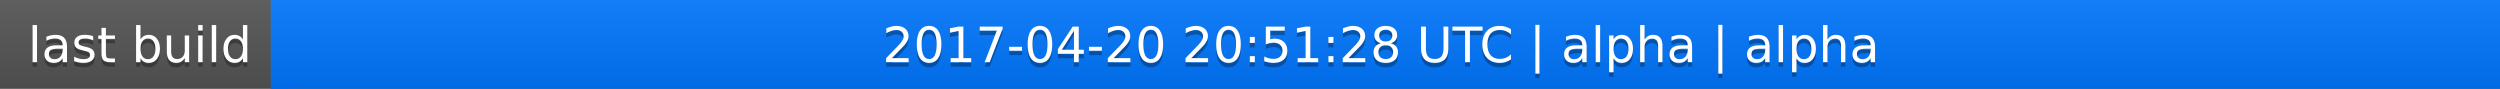
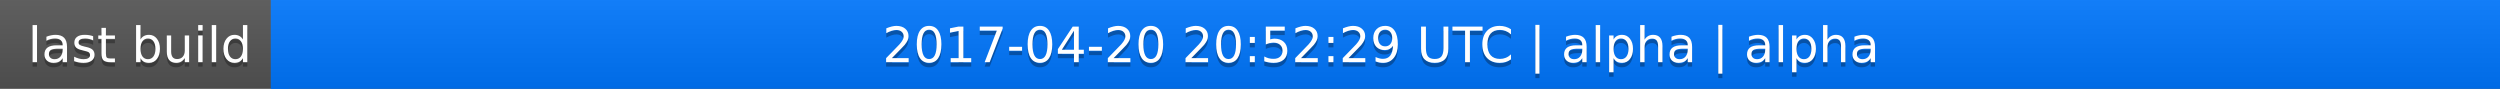
<svg xmlns="http://www.w3.org/2000/svg" width="563" height="20">
  <linearGradient id="a" x2="0" y2="100%">
    <stop offset="0" stop-color="#bbb" stop-opacity=".1" />
    <stop offset="1" stop-opacity=".1" />
  </linearGradient>
  <rect rx="0" width="563" height="20" fill="#555" />
  <rect rx="0" x="61" width="502" height="20" fill="#07f" />
  <path fill="#07f" d="M61 0h4v20h-4z" />
  <rect rx="0" width="563" height="20" fill="url(#a)" />
  <g fill="#fff" text-anchor="middle" font-family="DejaVu Sans,Verdana,Geneva,sans-serif" font-size="11">
    <text x="31.5" y="15" fill="#010101" fill-opacity=".3">last build</text>
    <text x="31.5" y="14">last build</text>
-     <text x="311" y="15" fill="#010101" fill-opacity=".3">2017-04-20 20:51:28 UTC | alpha | alpha</text>
-     <text x="311" y="14">2017-04-20 20:51:28 UTC | alpha | alpha</text>
+     <text x="311" y="15" fill="#010101" fill-opacity=".3">2017-04-20 20:52:29 UTC | alpha | alpha</text>
+     <text x="311" y="14">2017-04-20 20:52:29 UTC | alpha | alpha</text>
  </g>
</svg>
